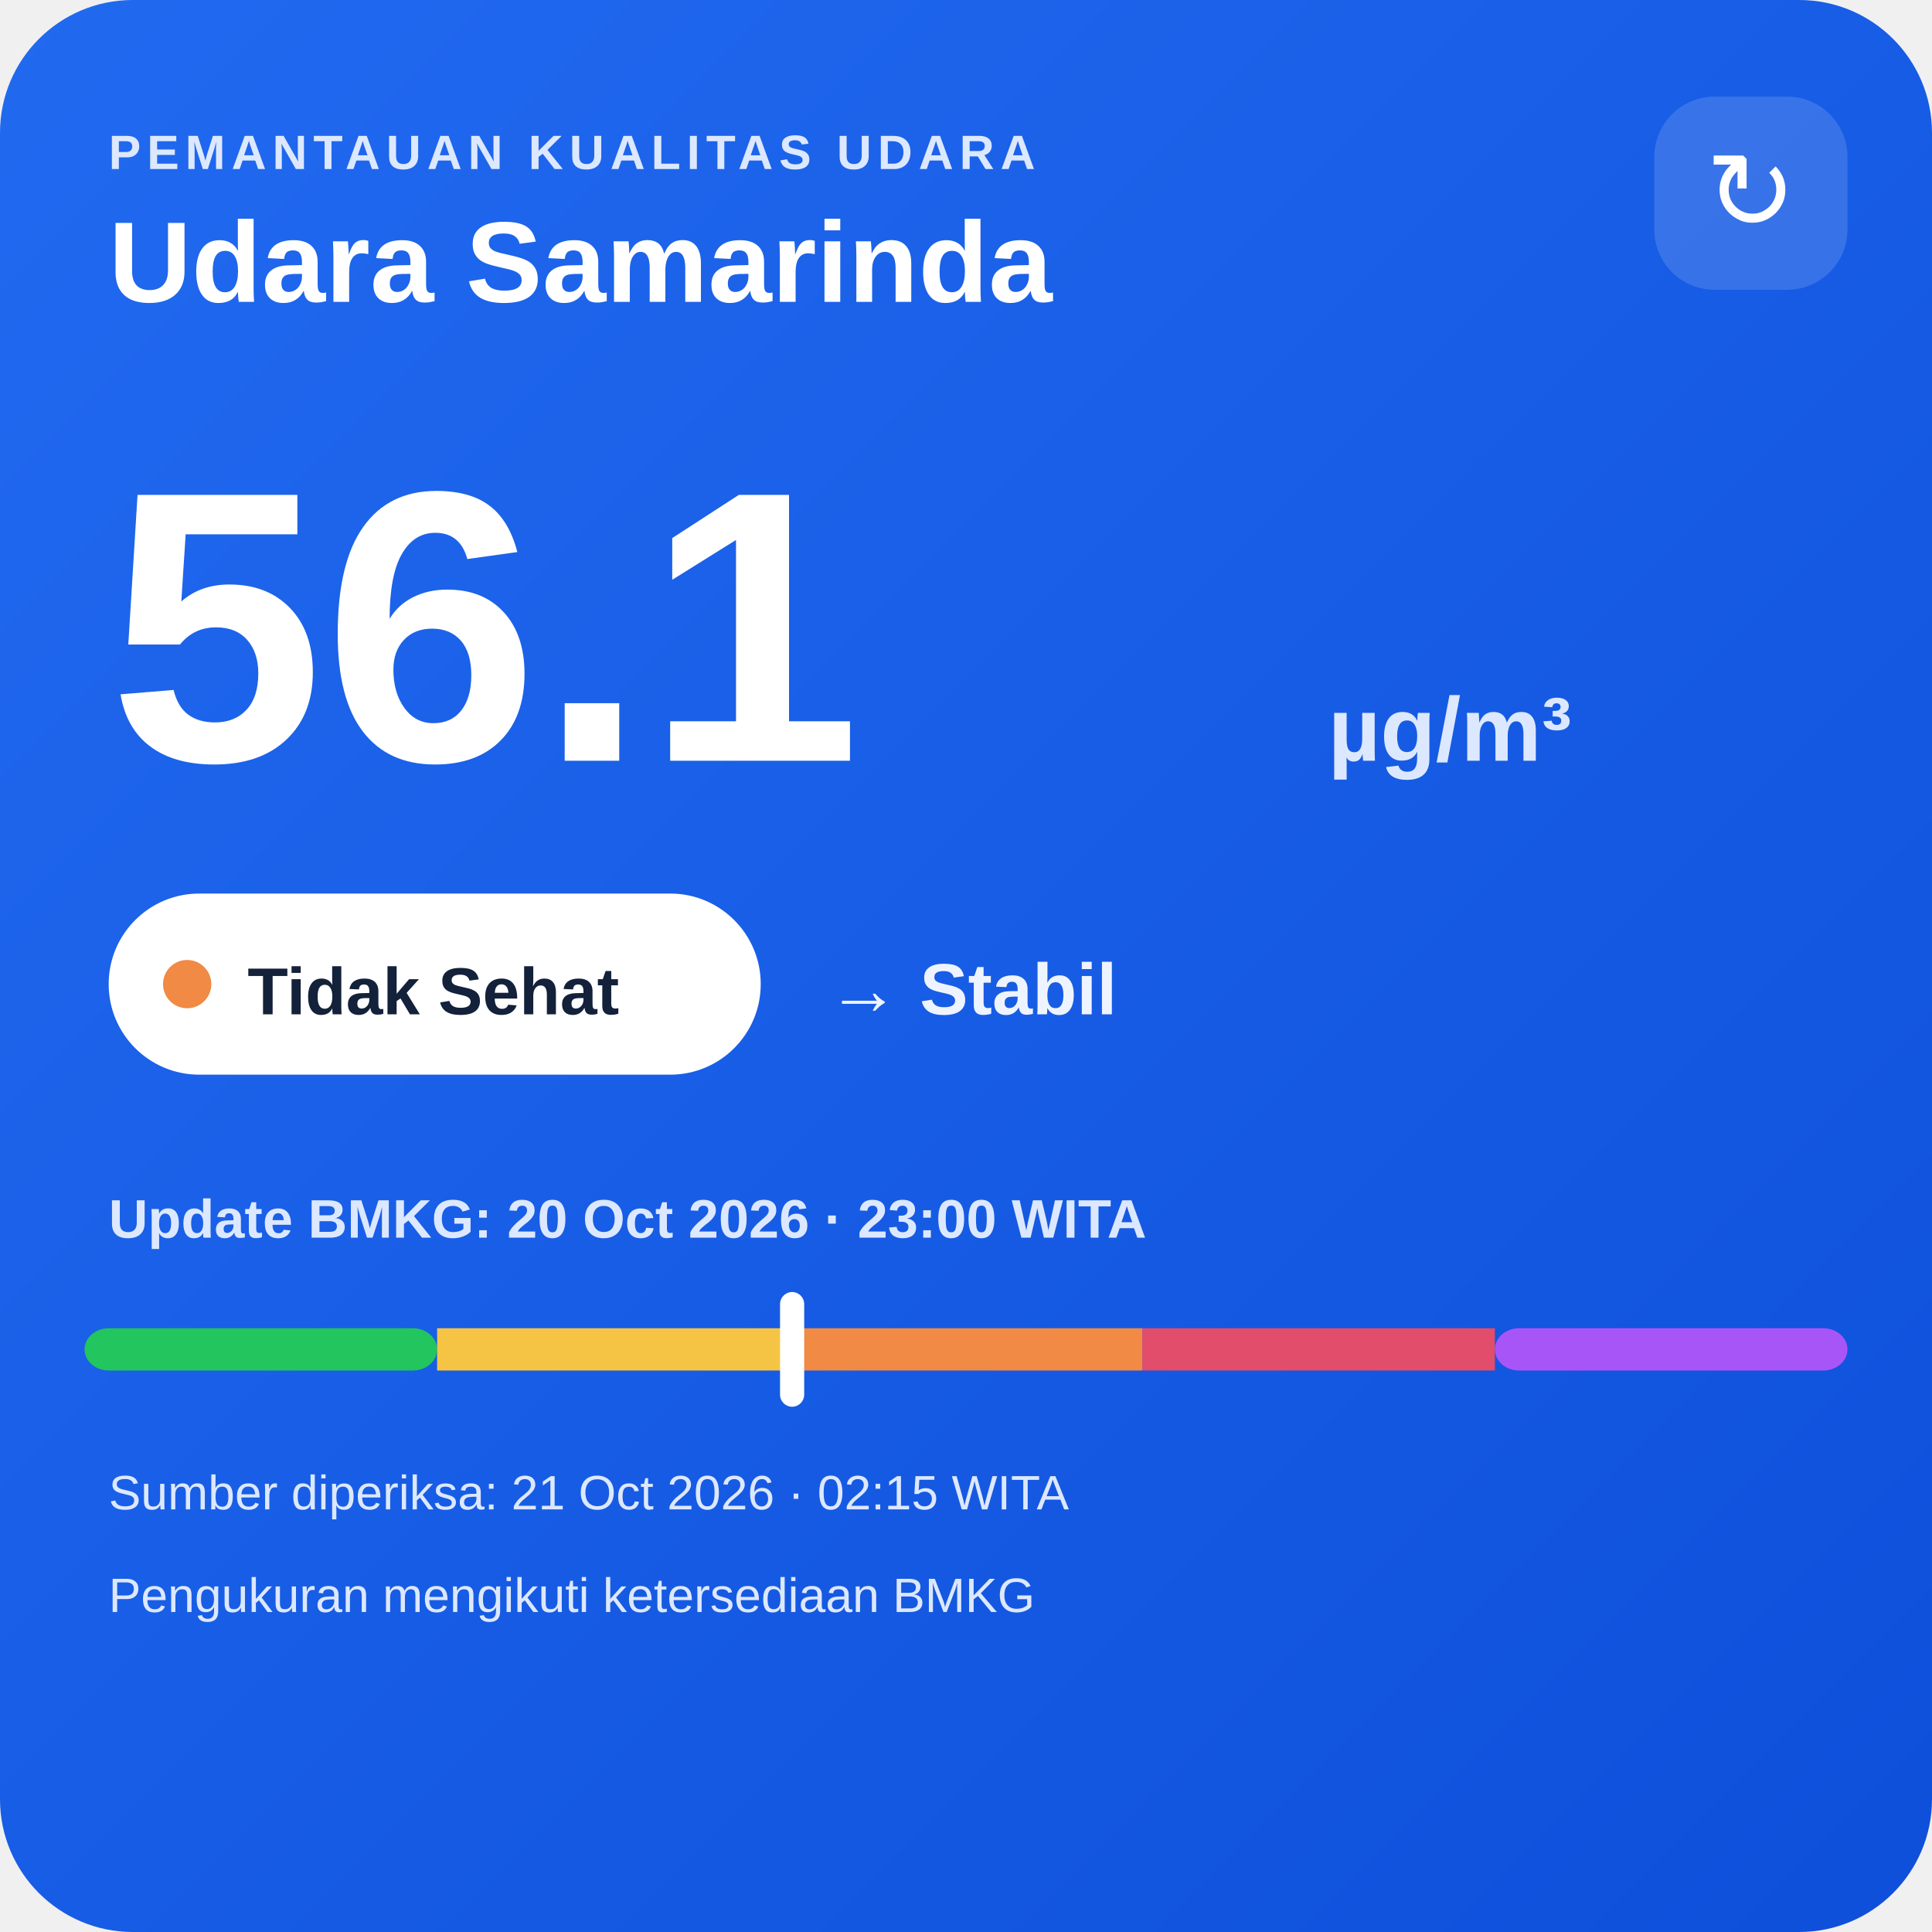
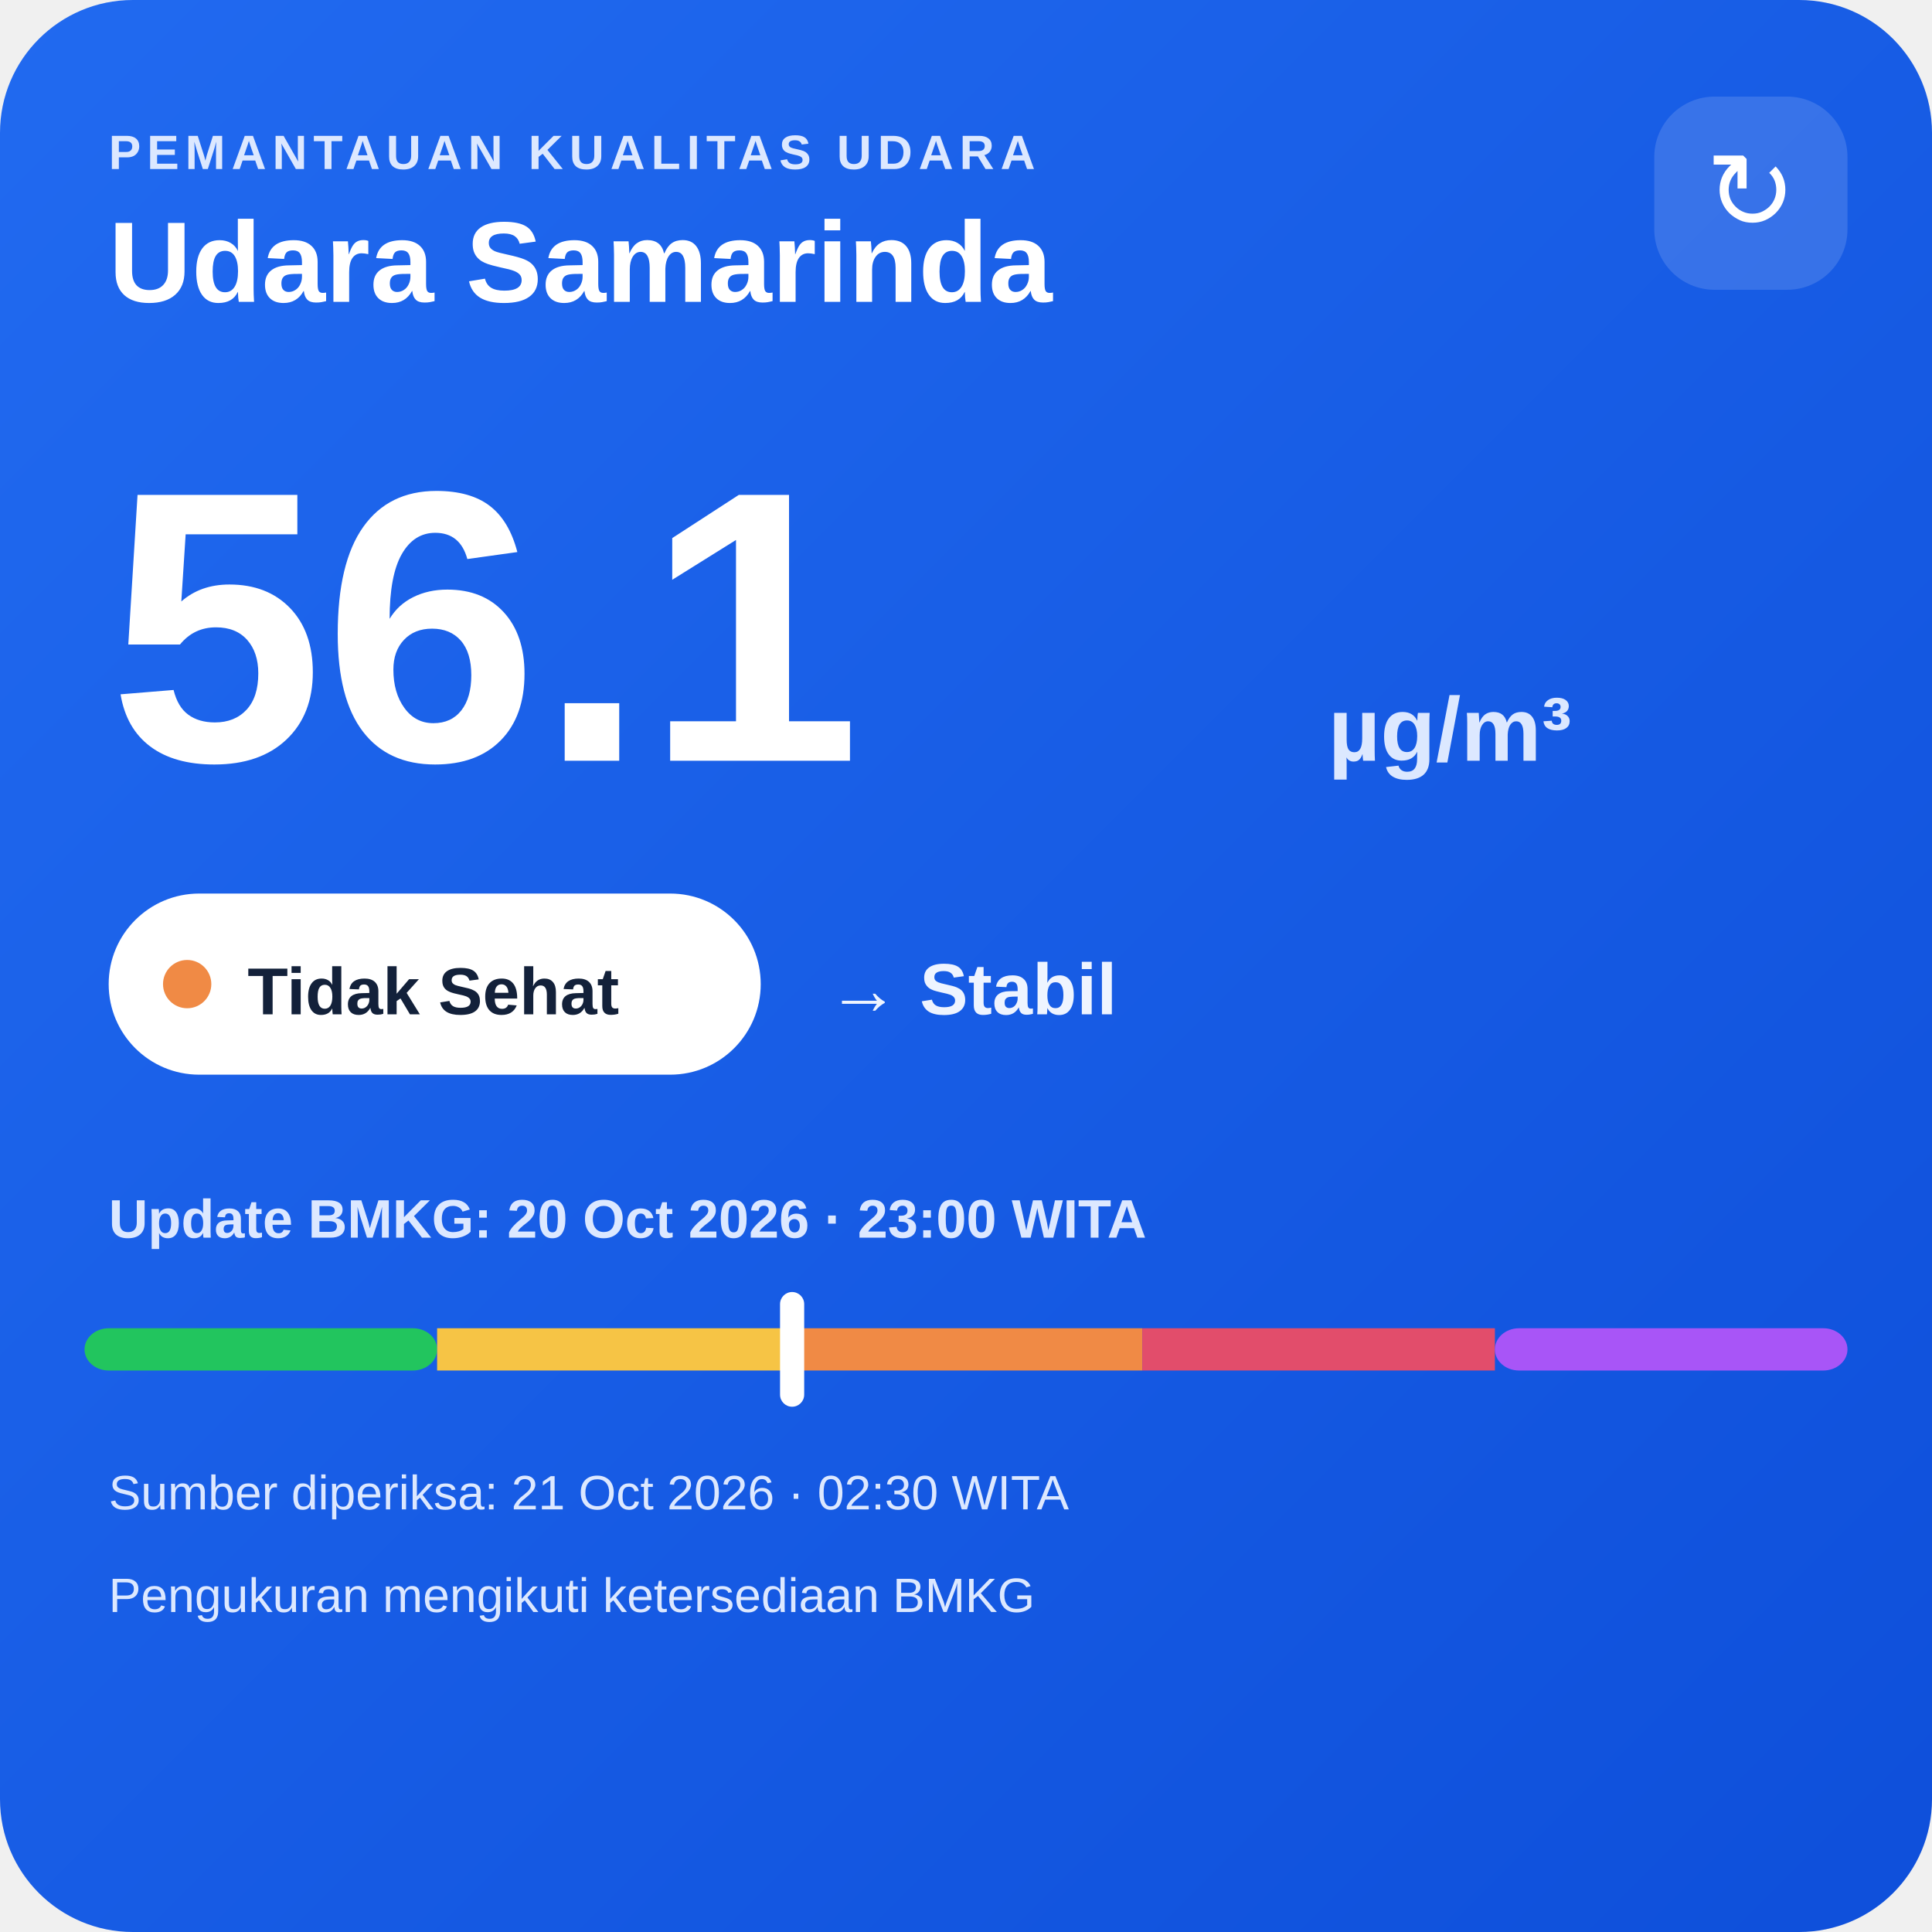
<svg xmlns="http://www.w3.org/2000/svg" width="320" height="320" viewBox="0 0 320 320">
  <defs>
    <linearGradient id="bg" x1="0" y1="0" x2="1" y2="1">
      <stop offset="0" stop-color="#216af0" />
      <stop offset="1" stop-color="#0e4fda" />
    </linearGradient>
  </defs>
  <rect width="320" height="320" rx="22" fill="url(#bg)" />
  <text x="18" y="28" fill="#dce8ff" font-family="Arial,sans-serif" font-size="8" font-weight="700" letter-spacing="1">PEMANTAUAN KUALITAS UDARA</text>
  <text x="18" y="50" fill="#ffffff" font-family="Arial,sans-serif" font-size="19" font-weight="700">Udara Samarinda</text>
  <rect x="274" y="16" width="32" height="32" rx="10" fill="#ffffff" fill-opacity=".14" />
  <text x="290" y="38" text-anchor="middle" fill="#ffffff" font-family="Arial,sans-serif" font-size="18">↻</text>
  <text x="18" y="126" fill="#ffffff" font-family="Arial,sans-serif" font-size="64" font-weight="800">56.1</text>
  <text x="220" y="126" fill="#dce8ff" font-family="Arial,sans-serif" font-size="15" font-weight="700">µg/m³</text>
  <rect x="18" y="148" width="108" height="30" rx="15" fill="#ffffff" />
  <circle cx="31" cy="163" r="4" fill="#f08a45" />
  <text x="41" y="168" fill="#13213a" font-family="Arial,sans-serif" font-size="11" font-weight="700">Tidak Sehat</text>
  <text x="137" y="168" fill="#eef4ff" font-family="Arial,sans-serif" font-size="12" font-weight="700">→ Stabil</text>
  <text x="18" y="205" fill="#dce8ff" font-family="Arial,sans-serif" font-size="9" font-weight="700">Update BMKG: 20 Oct 2026 · 23:00 WITA</text>
  <rect x="14" y="220" width="58.4" height="7" rx="4" fill="#22c55e" />
  <rect x="72.4" y="220" width="58.4" height="7" fill="#f6c445" />
  <rect x="130.8" y="220" width="58.4" height="7" fill="#f08a45" />
  <rect x="189.2" y="220" width="58.4" height="7" fill="#e24d6b" />
  <rect x="247.6" y="220" width="58.4" height="7" rx="4" fill="#a855f7" />
  <rect x="129.2" y="214" width="4" height="19" rx="2" fill="#ffffff" />
-   <text x="18" y="250" fill="#dce8ff" font-family="Arial,sans-serif" font-size="8">Sumber diperiksa: 21 Oct 2026 · 02:15 WITA</text>
+   <text x="18" y="250" fill="#dce8ff" font-family="Arial,sans-serif" font-size="8">Sumber diperiksa: 21 Oct 2026 · 02:30 WITA</text>
  <text x="18" y="267" fill="#dce8ff" font-family="Arial,sans-serif" font-size="8">Pengukuran mengikuti ketersediaan BMKG</text>
</svg>
